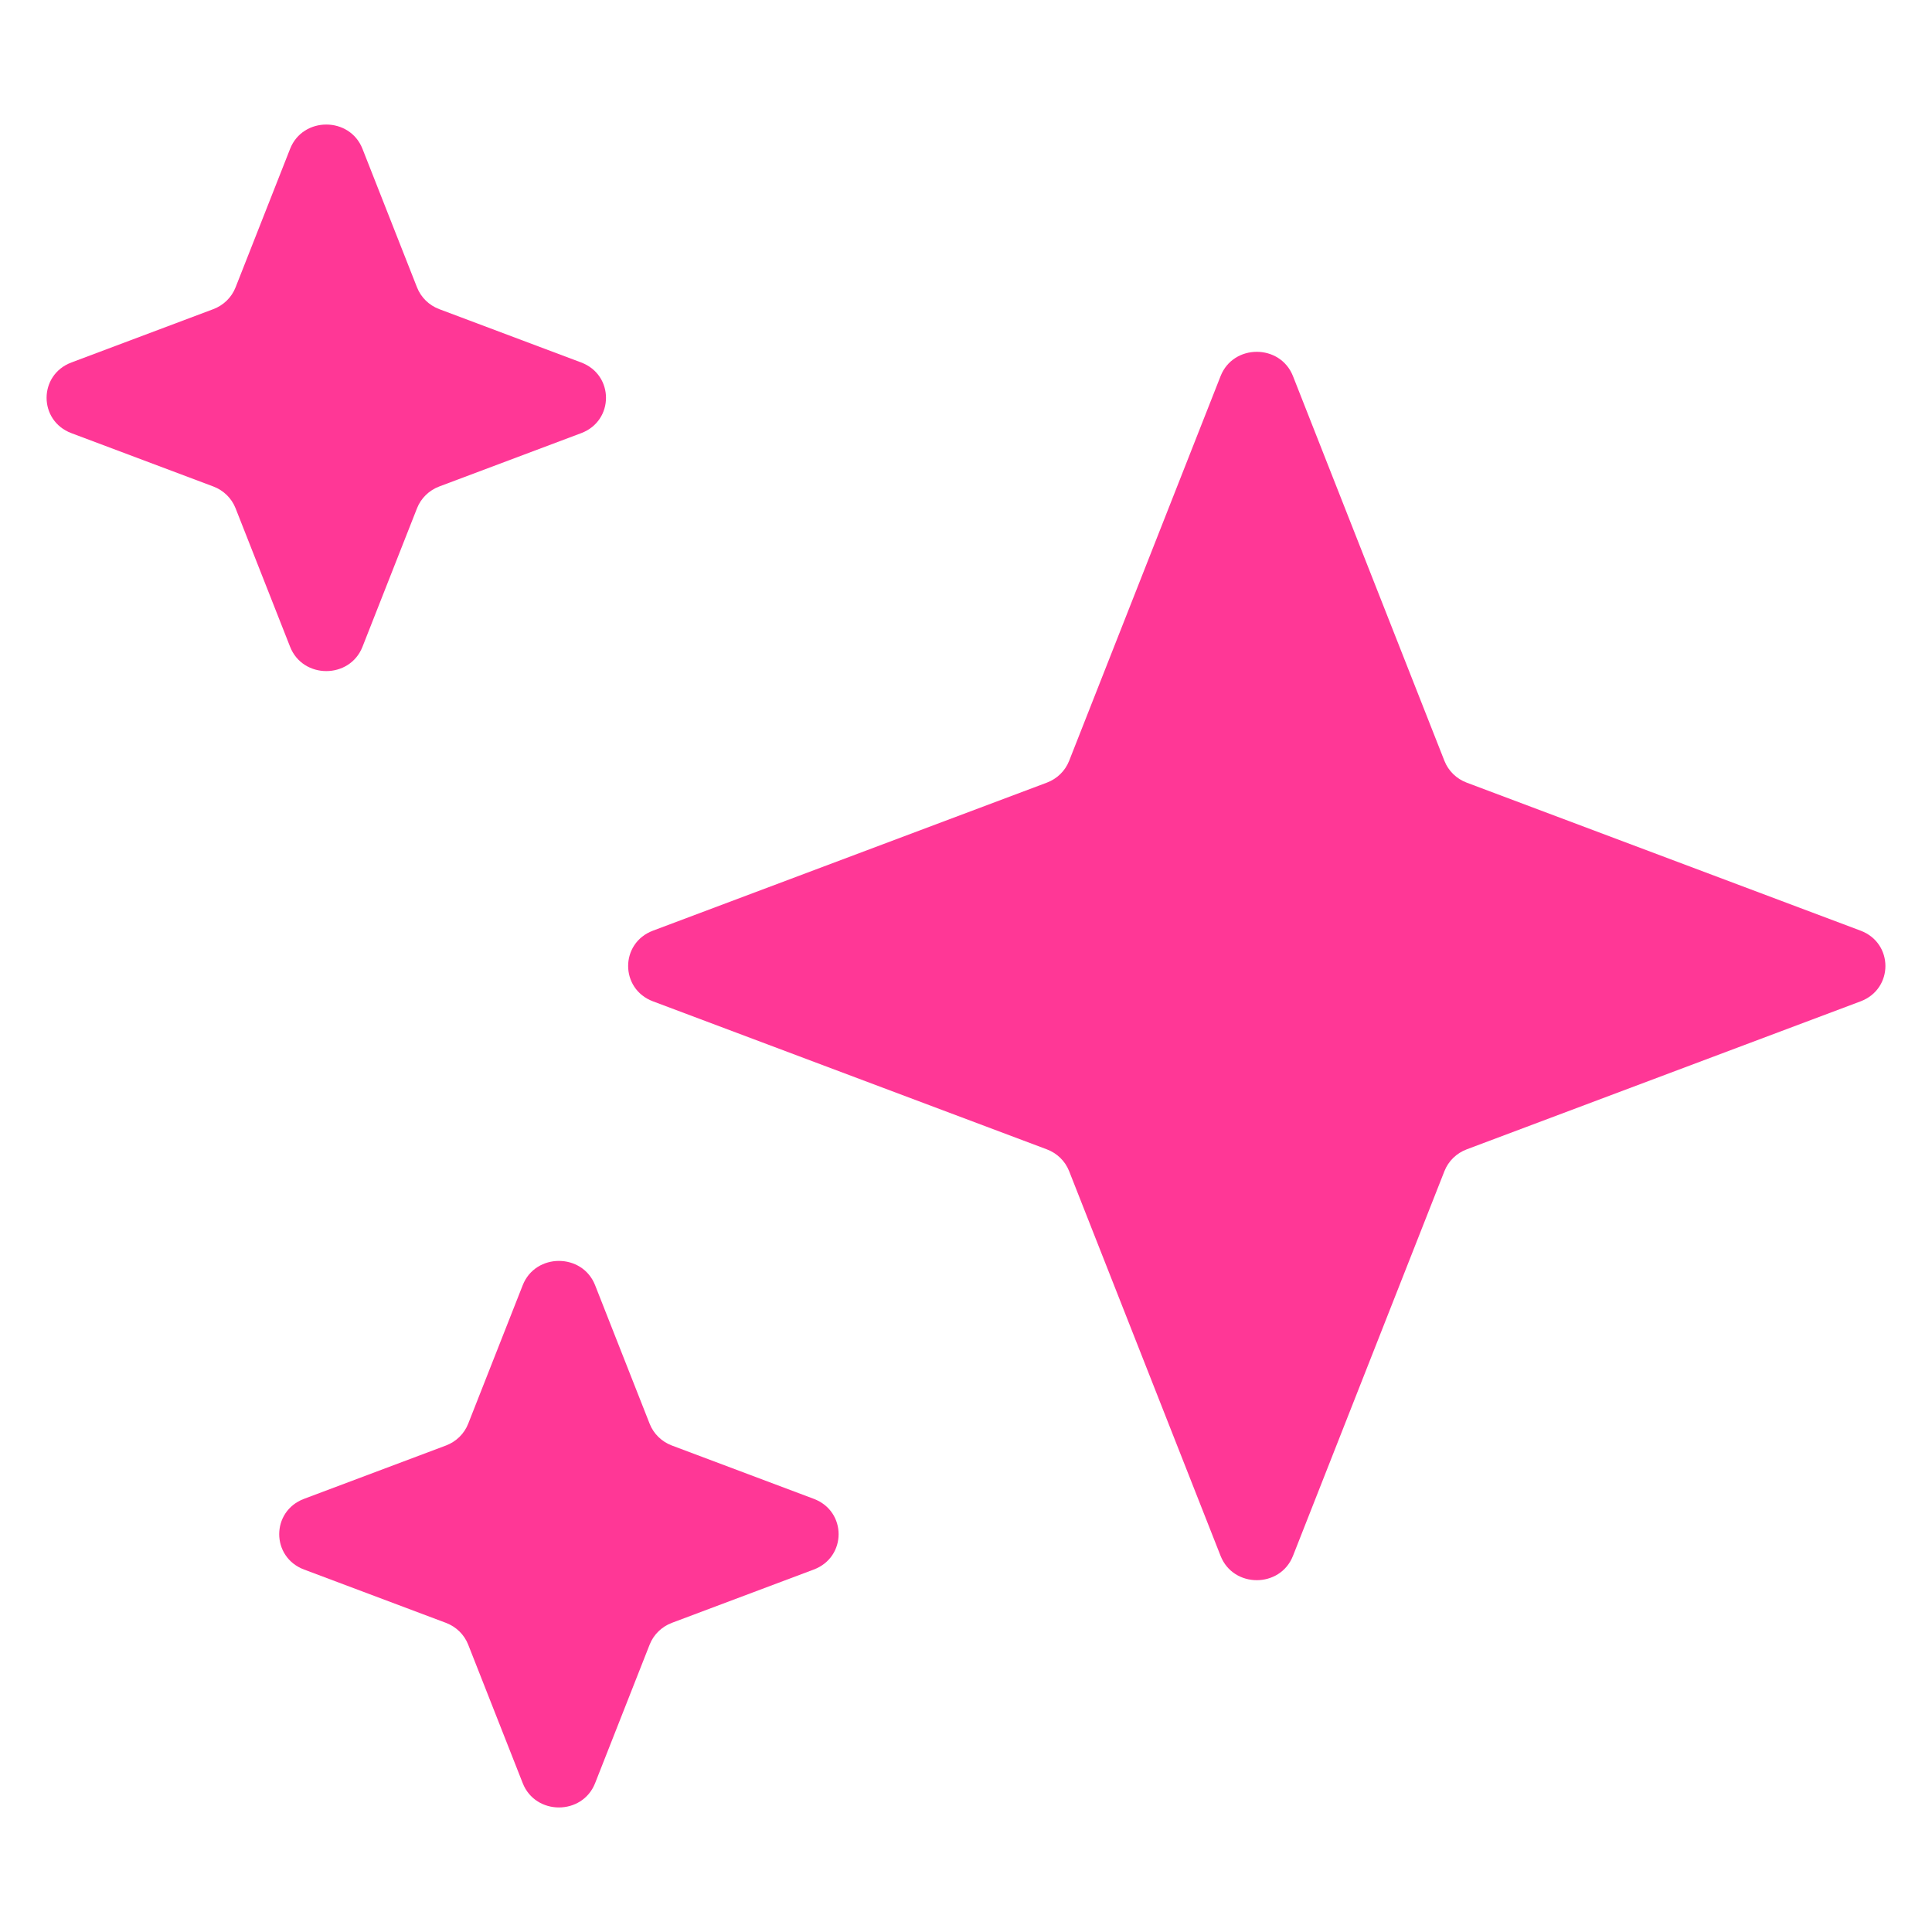
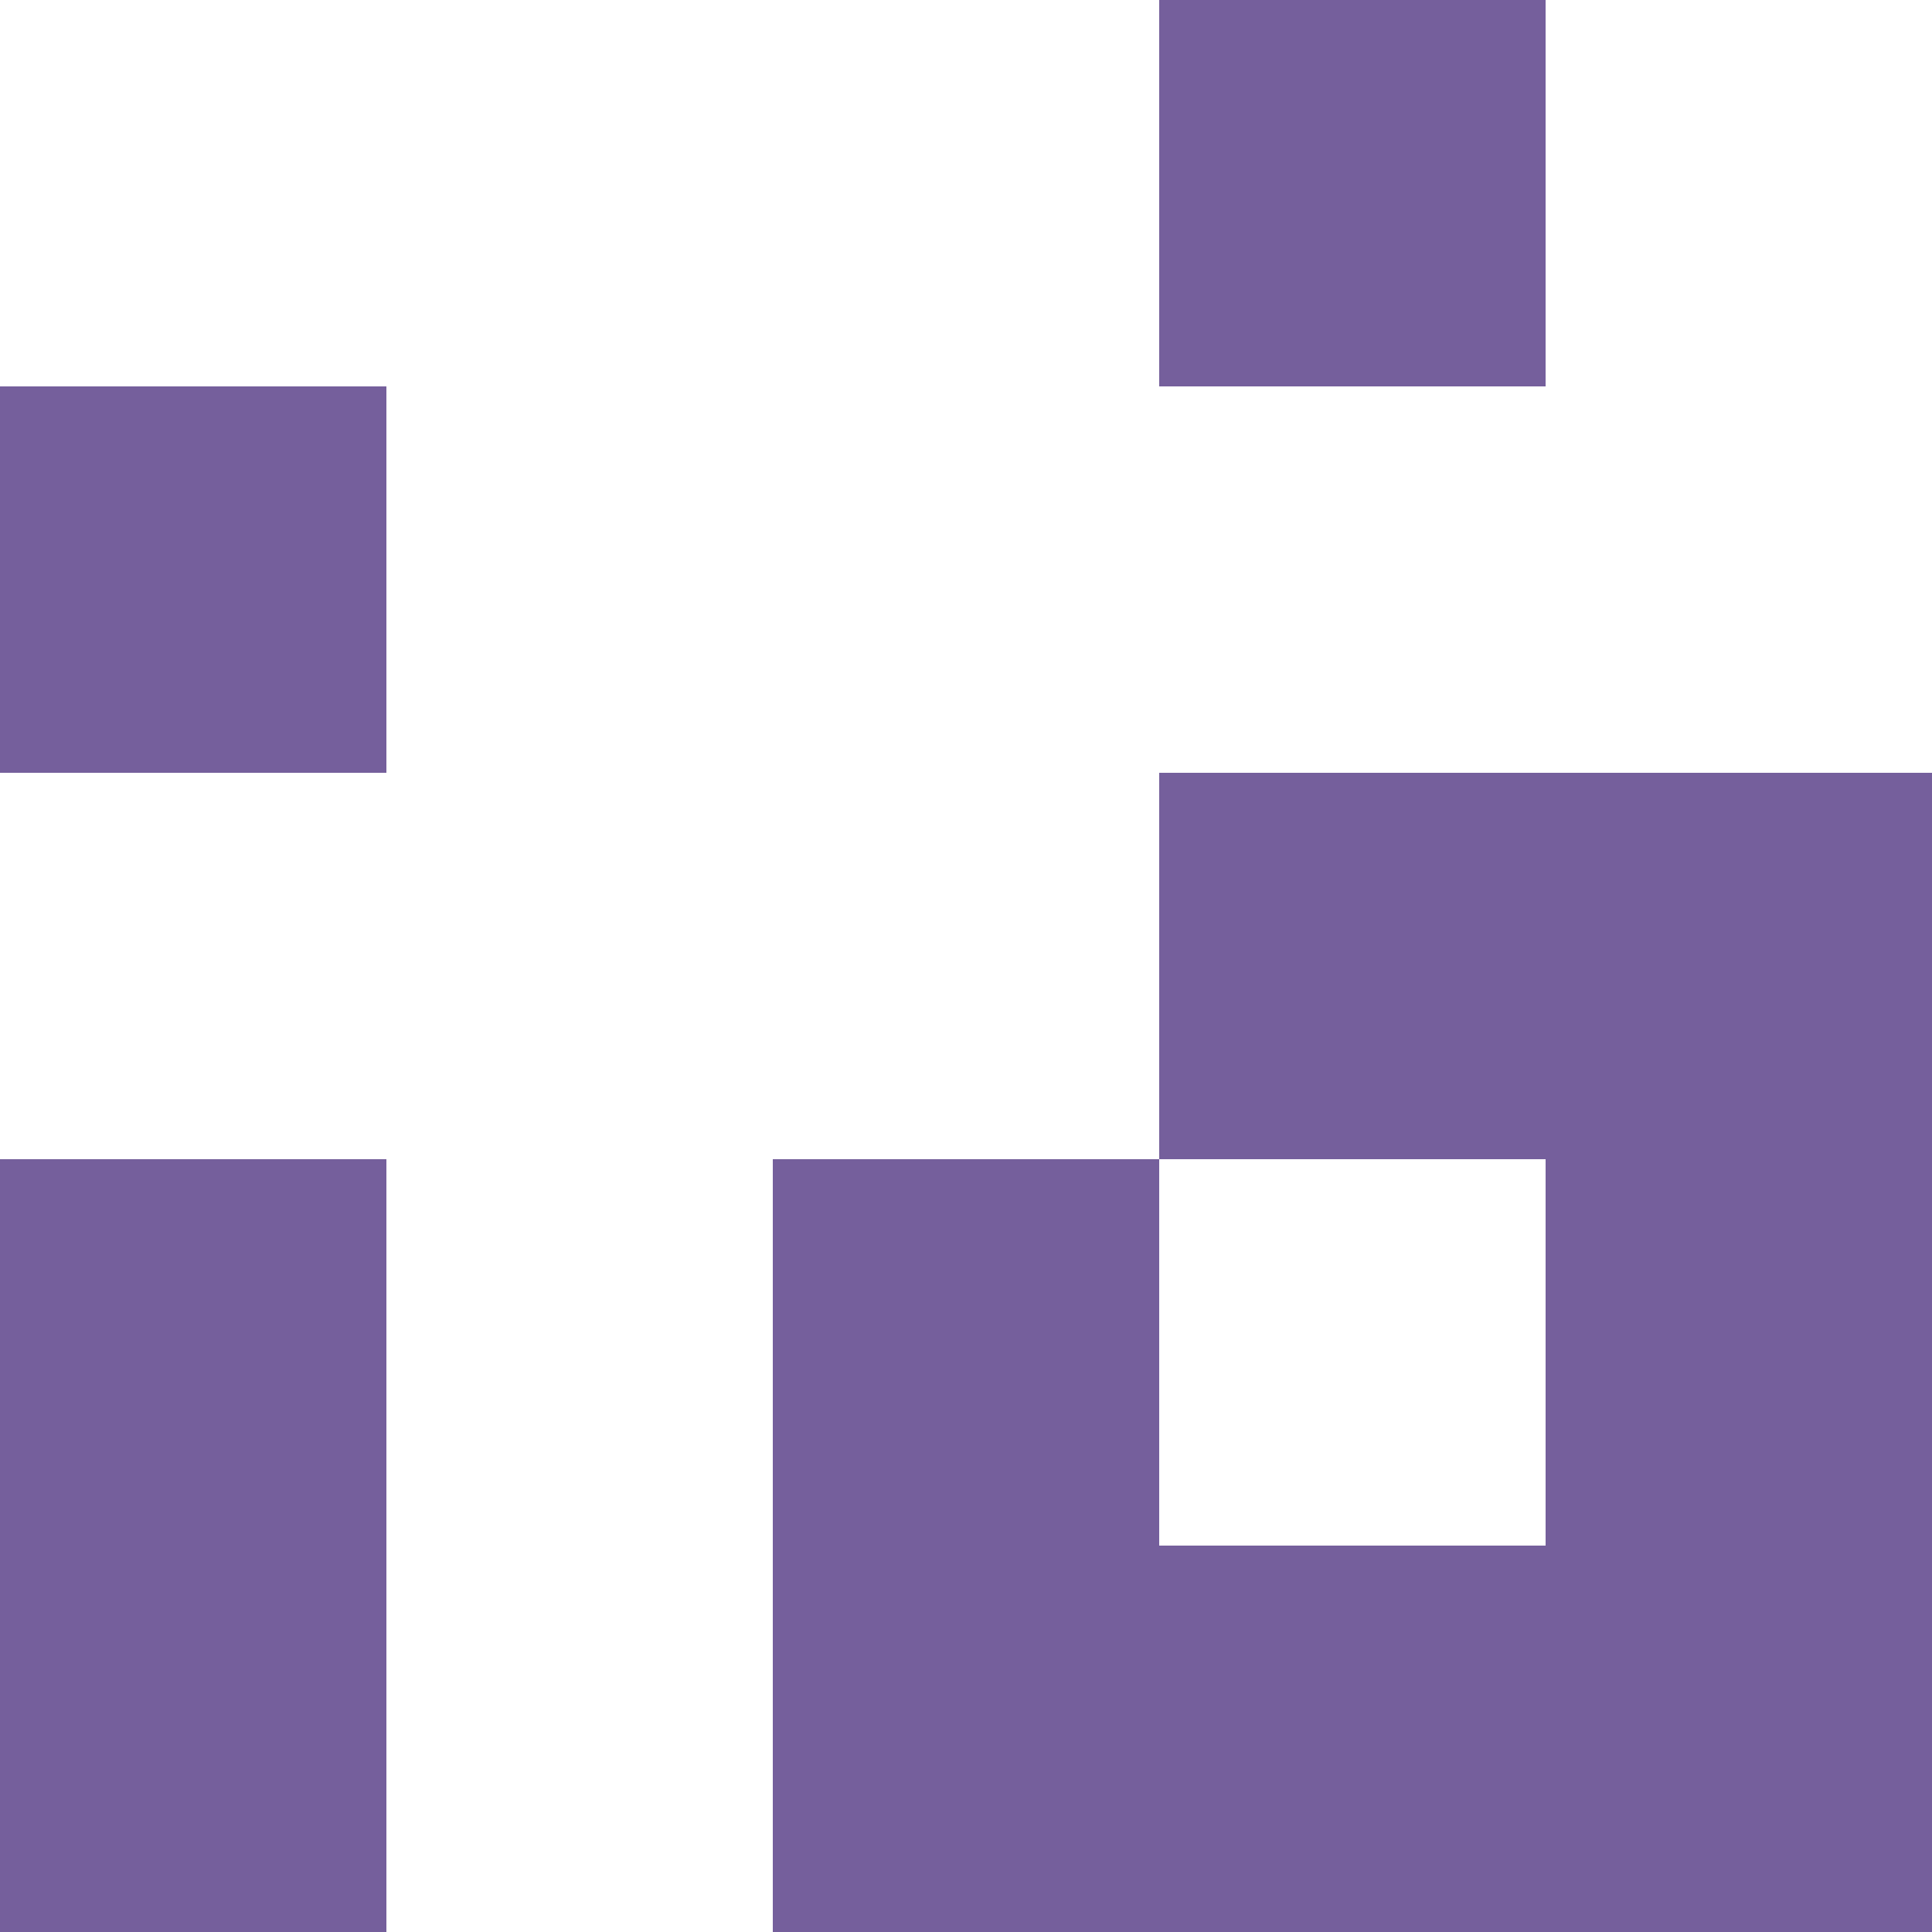
- <svg xmlns="http://www.w3.org/2000/svg" fill="none" height="1024" viewBox="0 0 1024 1024" width="1024">
-   <style>
-     .big-sparkle { fill: #ff3796 }
-     .small-sparkles { fill: #ff3796 }
-   </style>
-   <path class="big-sparkle" d="m777.387 609.18c-5.427 2.039-9.716 6.229-11.803 11.531l-80.287 203.948c-6.755 17.159-31.604 17.16-38.359 0l-80.287-203.948c-2.087-5.302-6.376-9.492-11.803-11.531l-208.746-78.442c-17.564-6.599-17.564-30.877 0-37.476l208.746-78.442c5.427-2.039 9.716-6.229 11.803-11.531l80.287-203.948c6.755-17.159 31.604-17.159 38.359 0l80.287 203.948c2.087 5.302 6.376 9.492 11.803 11.531l208.747 78.442c17.566 6.599 17.566 30.877 0 37.477z" />
-   <g class="small-sparkles">
-     <path d="m192.121 342.82c-6.756 17.16-31.604 17.16-38.359 0l-28.915-73.449c-2.087-5.302-6.376-9.492-11.803-11.532l-75.178-28.25c-17.563-6.599-17.563-30.877 0-37.477l75.178-28.249c5.427-2.04 9.716-6.23 11.803-11.532l28.915-73.45c6.755-17.159 31.603-17.159 38.359 0l28.914 73.45c2.087 5.302 6.376 9.492 11.803 11.532l75.178 28.249c17.563 6.6 17.563 30.878 0 37.477l-75.178 28.25c-5.427 2.04-9.716 6.23-11.803 11.532z" />
-     <path d="m356.132 860.138c-5.427 2.039-9.715 6.229-11.803 11.531l-28.914 73.45c-6.755 17.159-31.604 17.159-38.359 0l-28.915-73.45c-2.087-5.302-6.376-9.492-11.802-11.531l-75.179-28.25c-17.563-6.6-17.563-30.877 0-37.477l75.179-28.25c5.426-2.039 9.715-6.229 11.802-11.531l28.915-73.45c6.755-17.16 31.604-17.16 38.359 0l28.914 73.45c2.088 5.302 6.376 9.492 11.803 11.531l75.178 28.25c17.563 6.6 17.563 30.877 0 37.477z" />
-   </g>
+ <svg fill="#755f9c" viewBox="0 0 5 5">
+   <path d="M0 1h1v1H0zM3 4h1v1H3zM4 2h1v3H4zM2 3h1v2H2zM0 3h1v2H0zM3 2h1v1H3zM3 0h1v1H3z" />
</svg>
